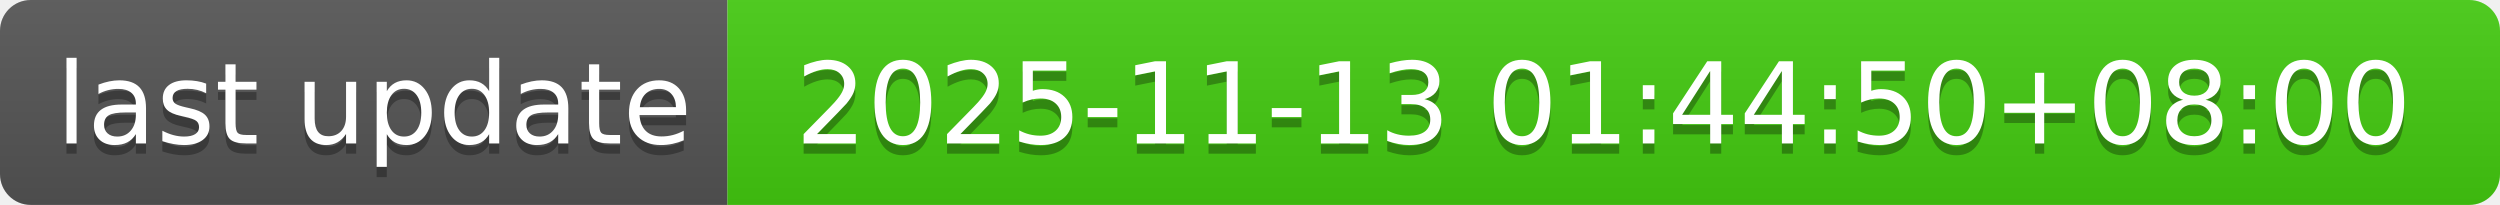
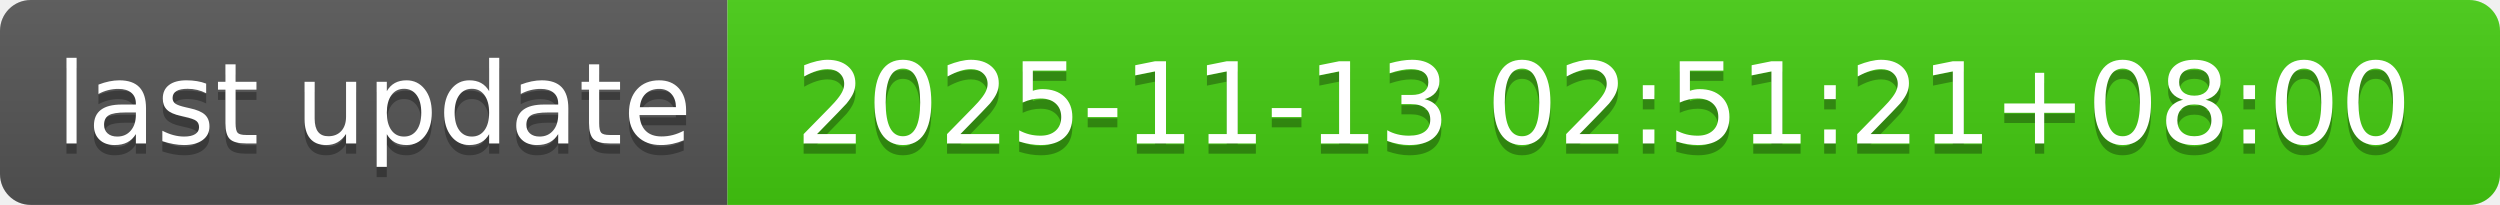
- <svg xmlns="http://www.w3.org/2000/svg" width="244" height="20" role="img" aria-label="last update: 2025-11-13 01:44:50+08:00">
+ <svg xmlns="http://www.w3.org/2000/svg" width="244" height="20" role="img" aria-label="last update: 2025-11-13 02:51:21+08:00">
  <linearGradient id="s" x2="0" y2="100%">
    <stop offset="0" stop-color="#bbb" stop-opacity=".1" />
    <stop offset="1" stop-opacity=".1" />
  </linearGradient>
  <clipPath id="r">
    <rect width="244" height="20" rx="3" fill="#fff" />
  </clipPath>
  <g clip-path="url(#r)">
    <rect width="71" height="20" fill="#555" />
    <rect x="71" width="173" height="20" fill="#4c1" />
    <rect width="244" height="20" fill="url(#s)" />
  </g>
  <g fill="#fff" text-anchor="middle" font-family="Verdana,Geneva,DejaVu Sans,sans-serif" text-rendering="geometricPrecision" font-size="110">
    <text aria-hidden="true" x="365" y="150" fill="#010101" fill-opacity=".3" transform="scale(.1)" textLength="610">last update</text>
    <text x="365" y="140" transform="scale(.1)" fill="#fff" textLength="610">last update</text>
-     <text aria-hidden="true" x="1565" y="150" fill="#010101" fill-opacity=".3" transform="scale(.1)" textLength="1630">2025-11-13 01:44:50+08:00</text>
-     <text x="1565" y="140" transform="scale(.1)" fill="#fff" textLength="1630">2025-11-13 01:44:50+08:00</text>
+     <text aria-hidden="true" x="1565" y="150" fill="#010101" fill-opacity=".3" transform="scale(.1)" textLength="1630">2025-11-13 02:51:21+08:00</text>
+     <text x="1565" y="140" transform="scale(.1)" fill="#fff" textLength="1630">2025-11-13 02:51:21+08:00</text>
  </g>
</svg>
